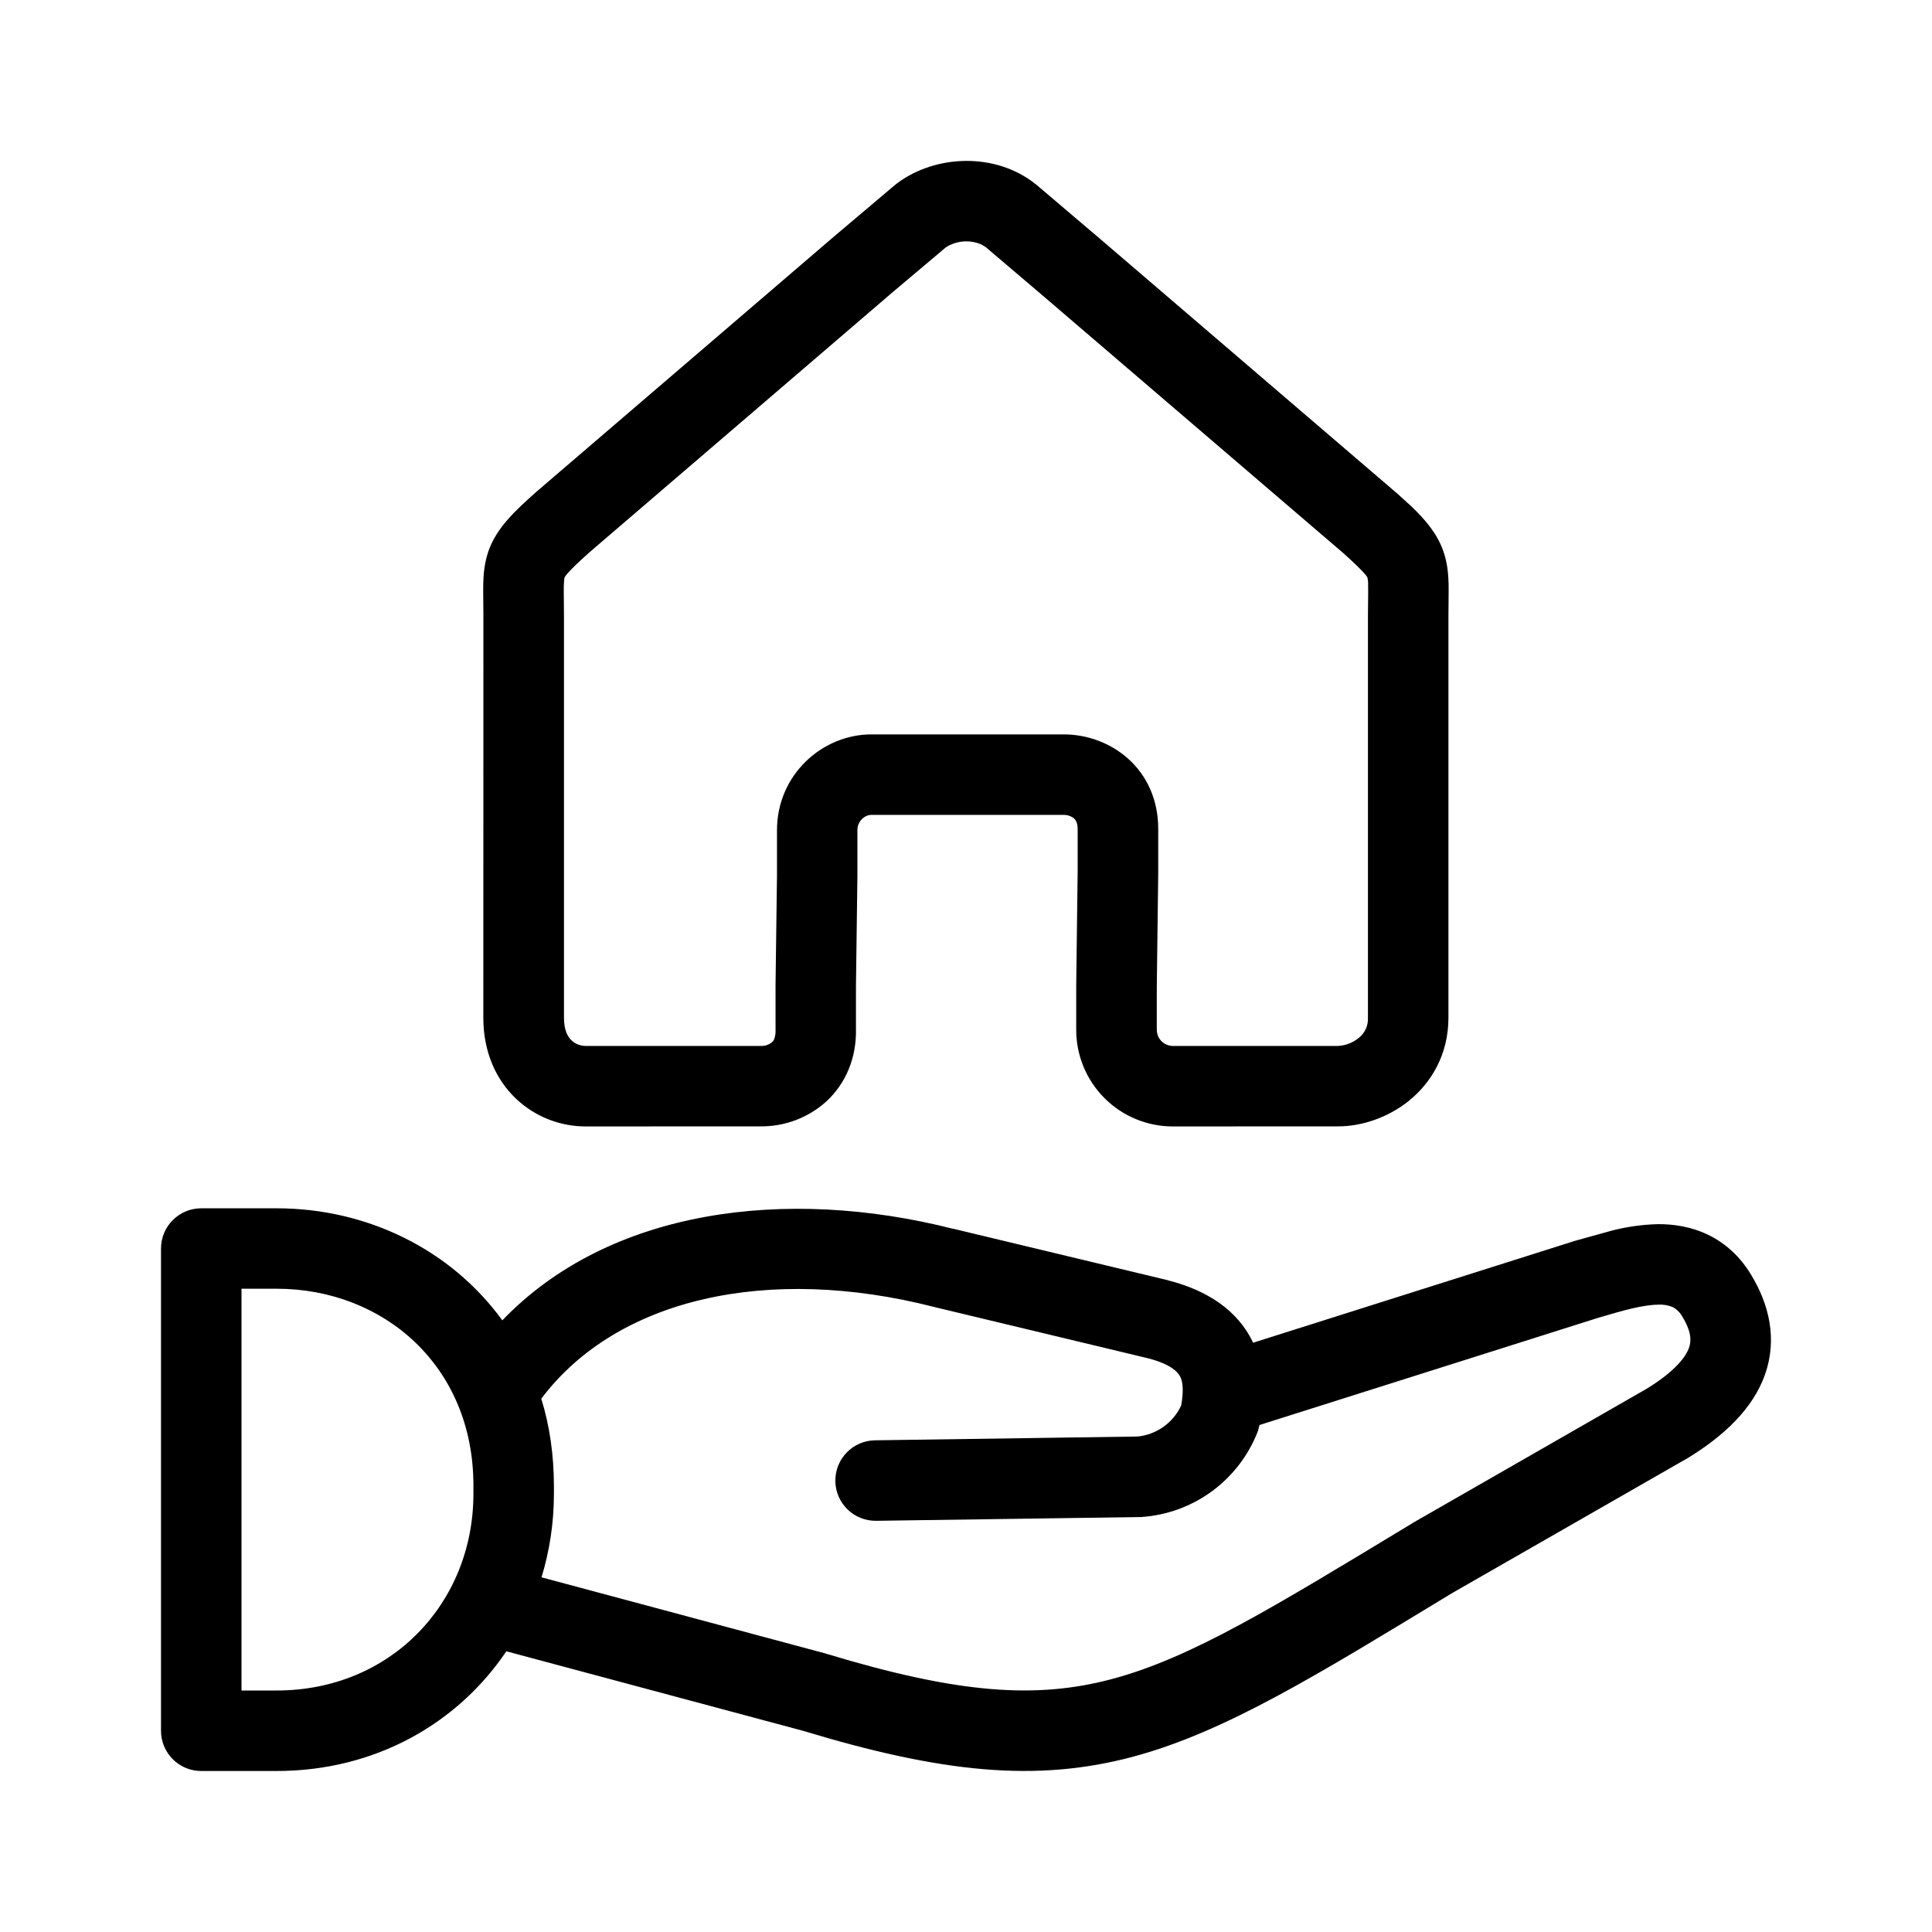
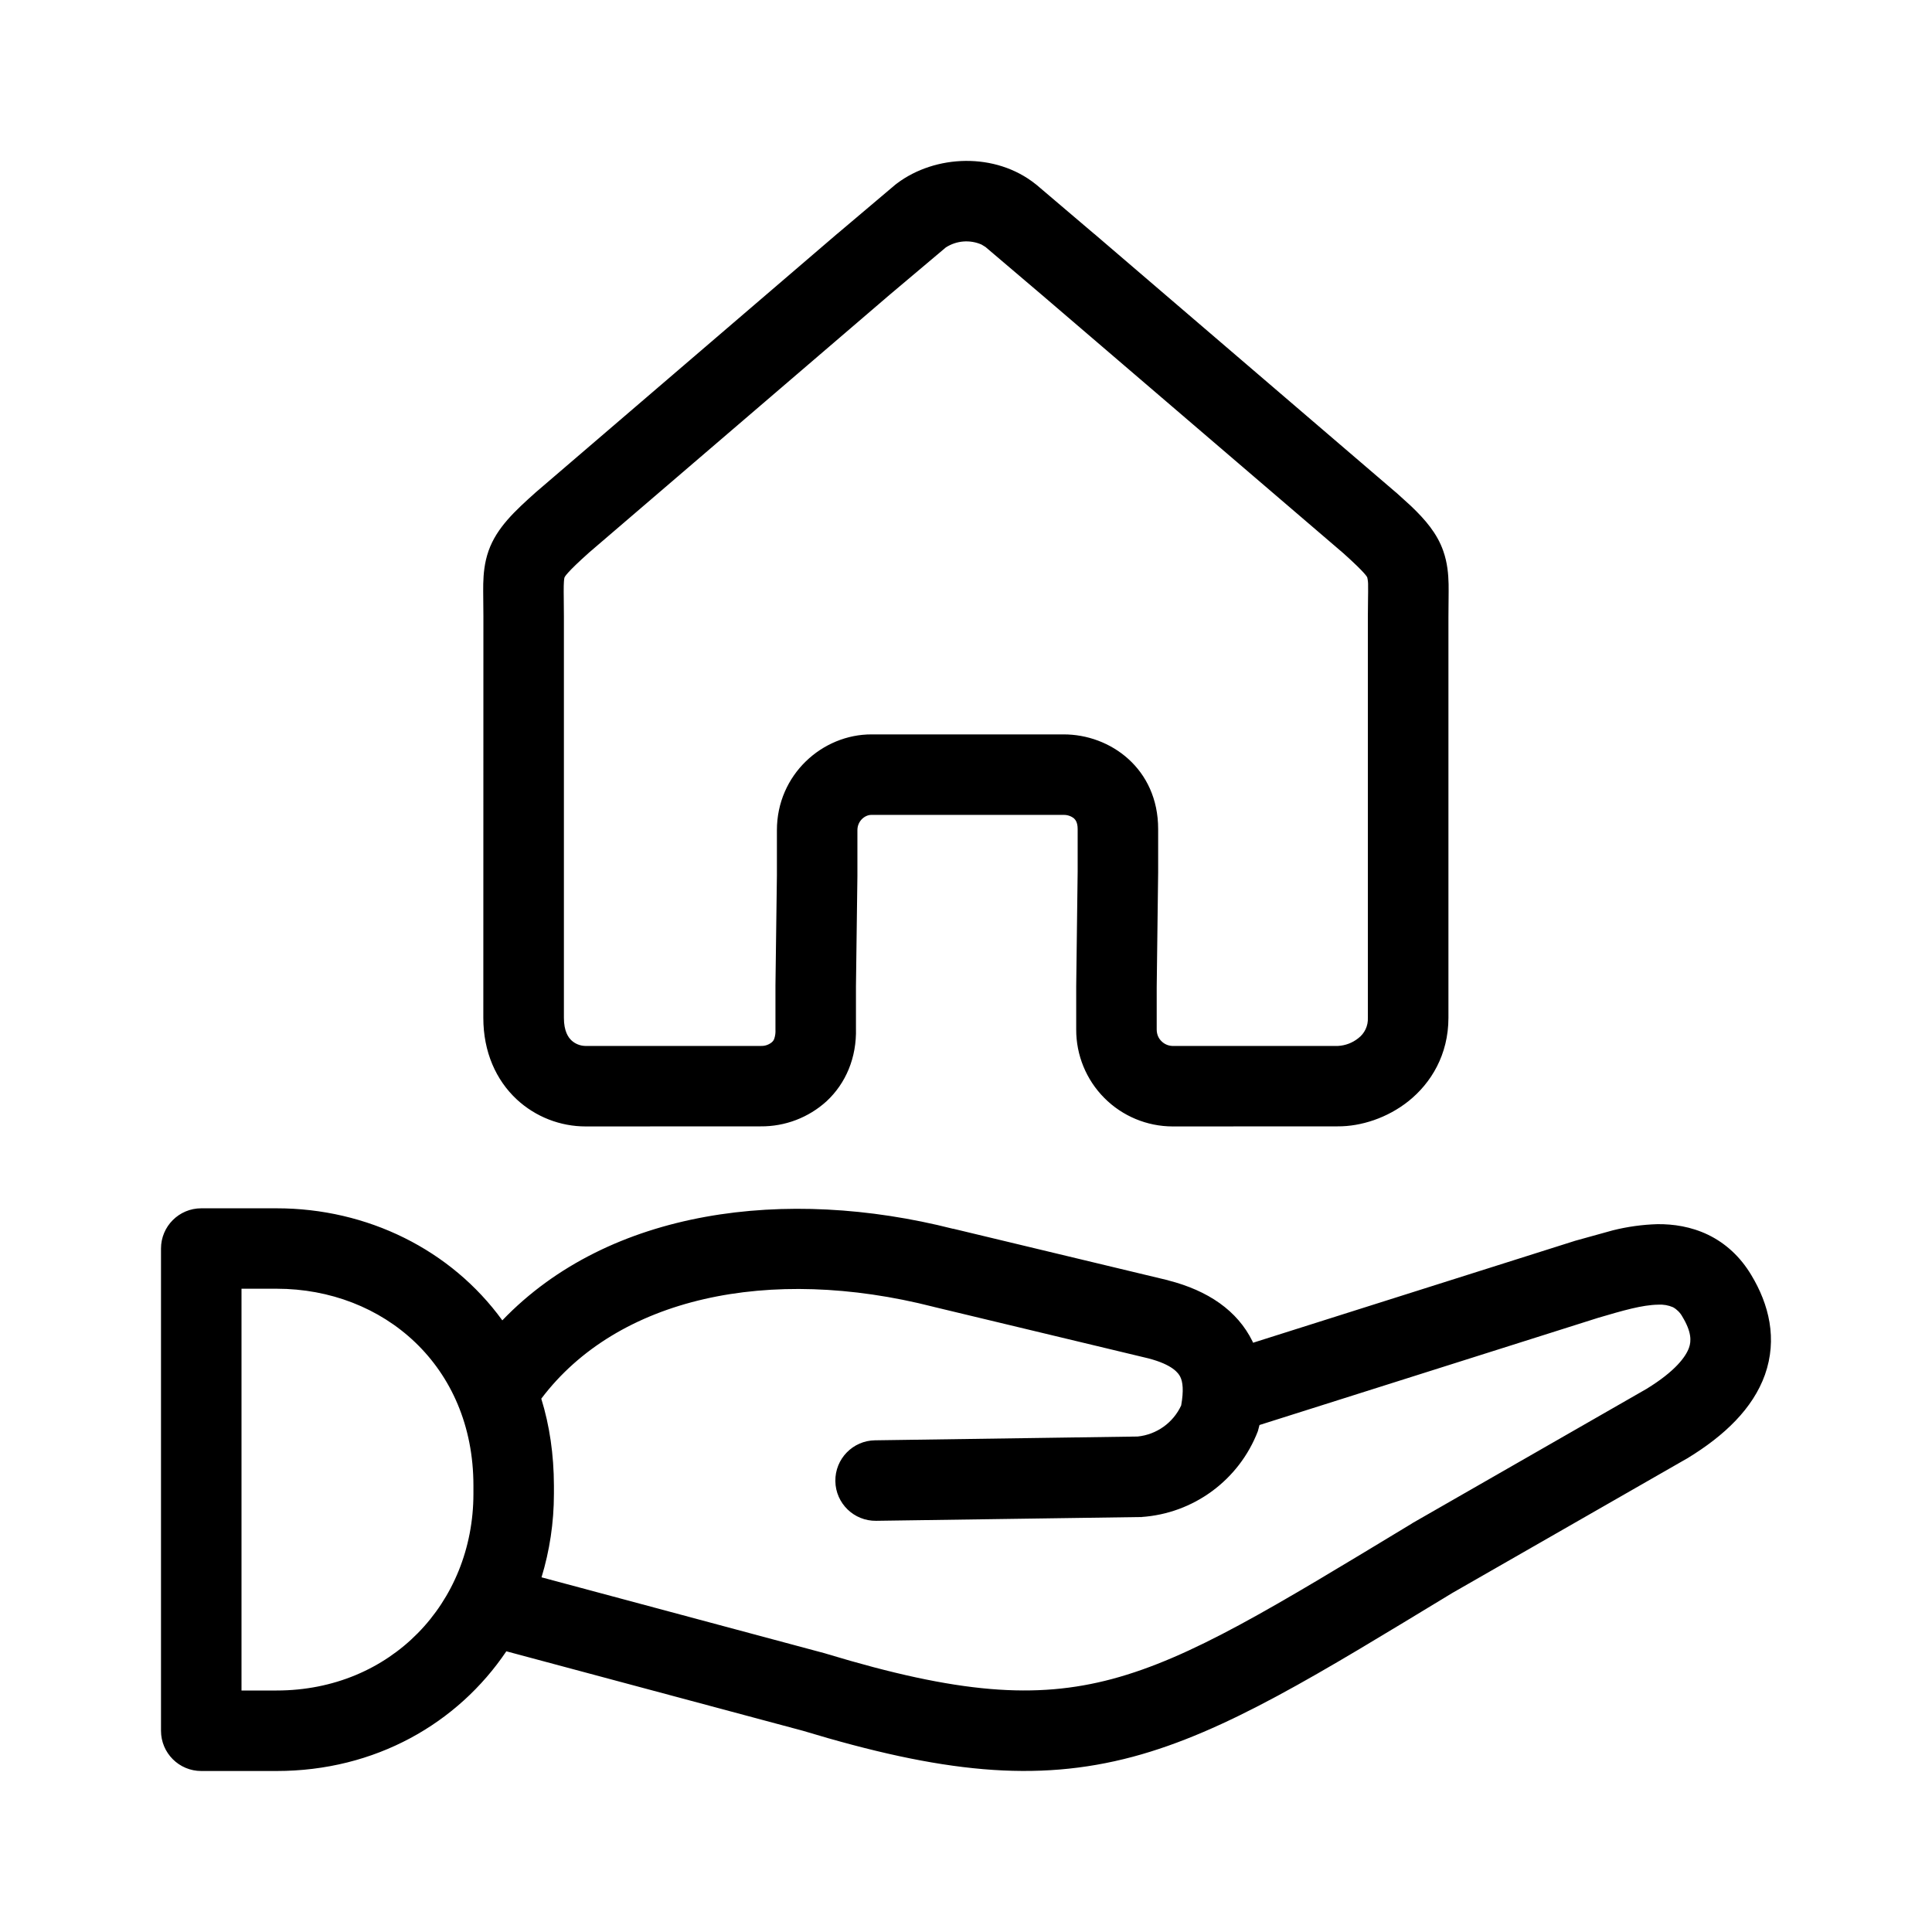
<svg xmlns="http://www.w3.org/2000/svg" width="24" height="24" fill="none" viewBox="0 0 24 24">
-   <path fill="#000" d="M3.436 15.01c1.127 0 2.167.514 2.804 1.392 1.33-1.386 3.528-1.663 5.597-1.138l.001-.001 2.668.64.008.003c.492.126.857.374 1.045.757l.007.017 3.99-1.263.009-.003.469-.13a2.6 2.6 0 0 1 .555-.077c.198-.002.418.03.63.132.218.106.4.273.536.5.22.364.327.793.17 1.238-.15.42-.503.757-.963 1.038l-.01.006h-.001l-2.907 1.666c-1.662 1.007-2.813 1.726-3.971 2.036-1.205.322-2.382.197-4.1-.323l-3.683-.987C5.686 21.409 4.662 22 3.436 22H2.5a.5.5 0 0 1-.5-.5v-5.99a.5.5 0 0 1 .5-.5zM3 21h.436c1.419 0 2.445-1.086 2.445-2.444v-.103c0-1.484-1.116-2.444-2.445-2.444H3zm8.598-4.766c-2.05-.523-3.929-.113-4.874 1.141q.155.5.157 1.078v.103c0 .361-.054.71-.154 1.038l3.52.944.016.005c1.641.497 2.607.566 3.552.314.989-.265 1.995-.886 3.722-1.93l.01-.007 2.906-1.667c.363-.222.49-.402.528-.51.03-.083.033-.197-.082-.387a.3.3 0 0 0-.116-.117.4.4 0 0 0-.183-.032c-.202.003-.439.073-.749.164l-4.205 1.331-.02.076a1.67 1.67 0 0 1-1.45 1.067l-3.292.047a.5.5 0 0 1-.014-1l3.262-.047a.67.67 0 0 0 .541-.386c.033-.185.02-.293-.011-.355-.022-.045-.093-.151-.397-.23l-2.66-.638zm-.455-13.956c.475-.357 1.22-.39 1.72.008l.013.01.715.608h.001l3.744 3.209.008.006.184.167c.176.168.324.34.401.559.052.148.063.289.066.41.002.107-.002.267-.002.406v4.982c0 .46-.217.812-.495 1.035-.263.21-.592.316-.881.314l-2.05.001a1.2 1.2 0 0 1-1.198-1.206v-.535l.018-1.424v-.53c0-.082-.028-.115-.046-.132a.2.2 0 0 0-.128-.043h-2.39c-.078 0-.172.074-.172.19v.57l-.018 1.368v.522c.01.367-.127.685-.364.906a1.2 1.2 0 0 1-.82.313l-2.172.001a1.26 1.26 0 0 1-.857-.335c-.258-.24-.416-.59-.416-1.014l.001-4.985c0-.14-.004-.3-.002-.406.003-.121.014-.262.066-.41.102-.29.333-.5.585-.726l.007-.006 3.738-3.206.003-.002.719-.608zm1.05.76a.47.47 0 0 0-.445.036l-.7.59h.001L7.32 6.863c-.286.255-.304.304-.307.311 0 0-.007.02-.009.103-.002.098.002.19.002.382v4.985c0 .166.054.243.095.281a.26.26 0 0 0 .17.068h2.185a.2.2 0 0 0 .132-.045.1.1 0 0 0 .032-.047.3.3 0 0 0 .014-.11v-.552l.018-1.364v-.562c0-.689.564-1.193 1.178-1.19h2.38c.583-.003 1.178.425 1.178 1.175v.537l-.018 1.43v.522c0 .068.026.116.062.15a.2.2 0 0 0 .13.056h2.061a.44.44 0 0 0 .25-.095.3.3 0 0 0 .12-.255V7.66c0-.192.005-.284.002-.382a.4.4 0 0 0-.008-.103c-.002-.006-.018-.051-.3-.304l-3.743-3.207-.701-.596z" />
+   <path fill="#000" d="M3.436 15.01c1.127 0 2.167.514 2.804 1.392 1.33-1.386 3.528-1.663 5.597-1.138l.001-.001 2.668.64.008.003c.492.126.857.374 1.045.757l.007.017 3.99-1.263.009-.003.469-.13a2.6 2.6 0 0 1 .555-.077c.198-.002.418.03.63.132.218.106.4.273.536.5.22.364.327.793.17 1.238-.15.42-.502.757-.963 1.038l-.01.006h-.001l-2.907 1.666c-1.662 1.007-2.812 1.726-3.971 2.036-1.205.322-2.382.197-4.1-.323l-3.683-.987C5.686 21.409 4.662 22 3.436 22H2.5a.5.5 0 0 1-.5-.5v-5.99a.5.5 0 0 1 .5-.5zM3 21h.436c1.419 0 2.445-1.086 2.445-2.444v-.103c0-1.484-1.116-2.444-2.445-2.444H3zm8.598-4.766c-2.05-.523-3.929-.113-4.874 1.141q.155.5.157 1.078v.103c0 .361-.054.71-.154 1.038l3.52.944.016.005c1.641.497 2.607.566 3.552.314.989-.265 1.995-.886 3.722-1.93l.01-.007 2.907-1.667c.362-.222.488-.402.527-.51.03-.083.033-.197-.082-.387a.3.3 0 0 0-.116-.117.4.4 0 0 0-.183-.032c-.202.003-.439.073-.749.164l-4.205 1.331-.02.076a1.67 1.67 0 0 1-1.45 1.067l-3.292.047a.5.5 0 0 1-.014-1l3.262-.047a.67.67 0 0 0 .541-.386c.033-.185.02-.293-.011-.355-.022-.045-.093-.151-.397-.23l-2.66-.638zm-.455-13.956c.475-.357 1.22-.39 1.72.008l.013.01.715.608h.001l3.744 3.209.008.006.184.167c.176.168.325.34.401.559.052.148.063.289.066.41.002.107-.002.267-.002.406v4.982c0 .46-.217.812-.495 1.035-.263.21-.592.316-.881.314l-2.05.001a1.2 1.2 0 0 1-1.198-1.206v-.535l.018-1.424v-.53c0-.082-.028-.115-.046-.132a.2.2 0 0 0-.128-.043h-2.39c-.078 0-.172.074-.172.19v.57l-.018 1.368v.522c.01.367-.127.685-.364.906a1.2 1.2 0 0 1-.82.313l-2.172.001a1.26 1.26 0 0 1-.857-.335c-.258-.24-.416-.59-.416-1.014l.001-4.985c0-.14-.004-.3-.002-.406.003-.121.014-.262.066-.41.102-.29.333-.5.585-.726l.007-.006 3.738-3.206.003-.002.719-.608zm1.05.76a.47.47 0 0 0-.444.036l-.7.59-3.73 3.199c-.286.255-.304.304-.307.311 0 0-.007.02-.009.103-.002.098.002.19.002.382v4.985c0 .166.054.243.095.281a.26.26 0 0 0 .17.068h2.185a.2.2 0 0 0 .132-.045.1.1 0 0 0 .032-.047.3.3 0 0 0 .014-.11v-.552l.018-1.364v-.562c0-.689.564-1.193 1.178-1.19h2.38c.583-.003 1.178.425 1.178 1.175v.537l-.018 1.43v.522c0 .068.026.116.062.15a.2.2 0 0 0 .13.056h2.061a.44.44 0 0 0 .25-.095.3.3 0 0 0 .12-.255V7.66c0-.192.005-.284.003-.382a.4.4 0 0 0-.01-.103c-.001-.006-.017-.051-.299-.304l-3.743-3.207-.701-.596z" />
</svg>
